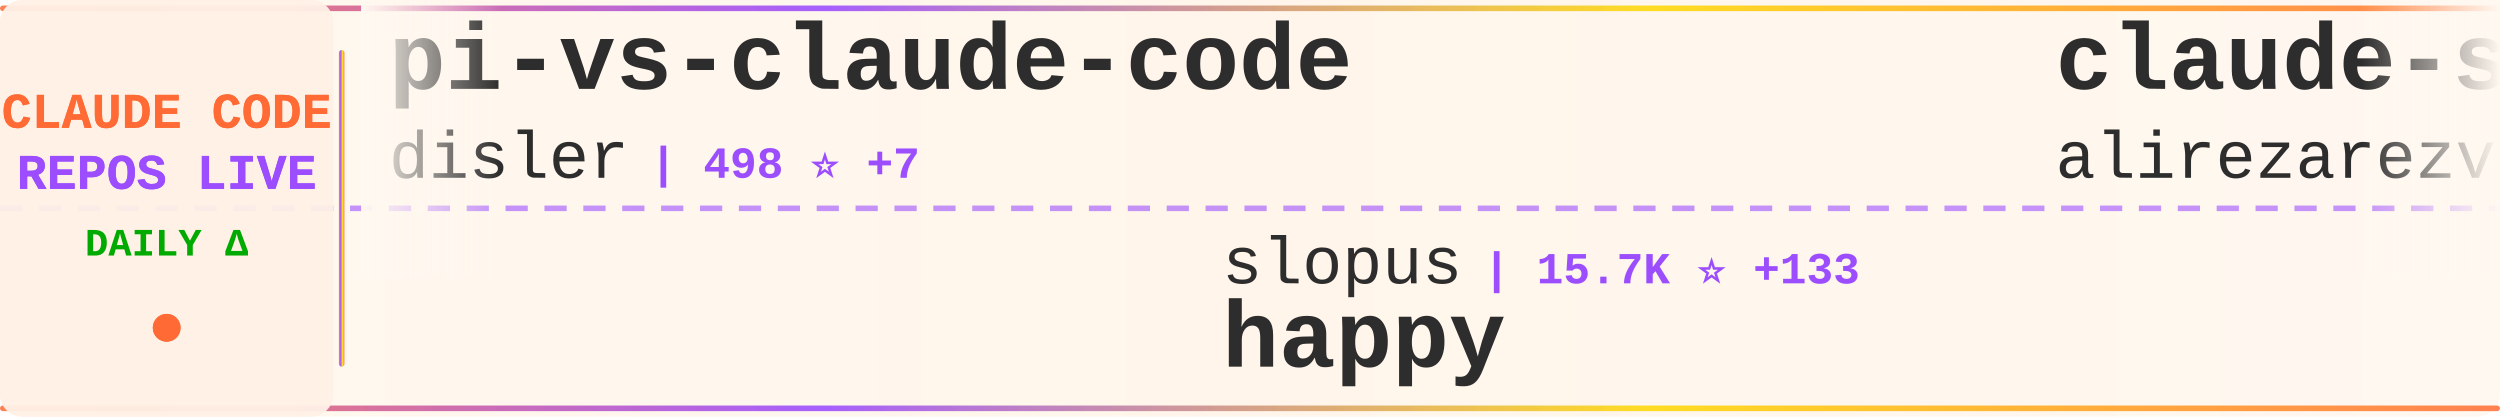
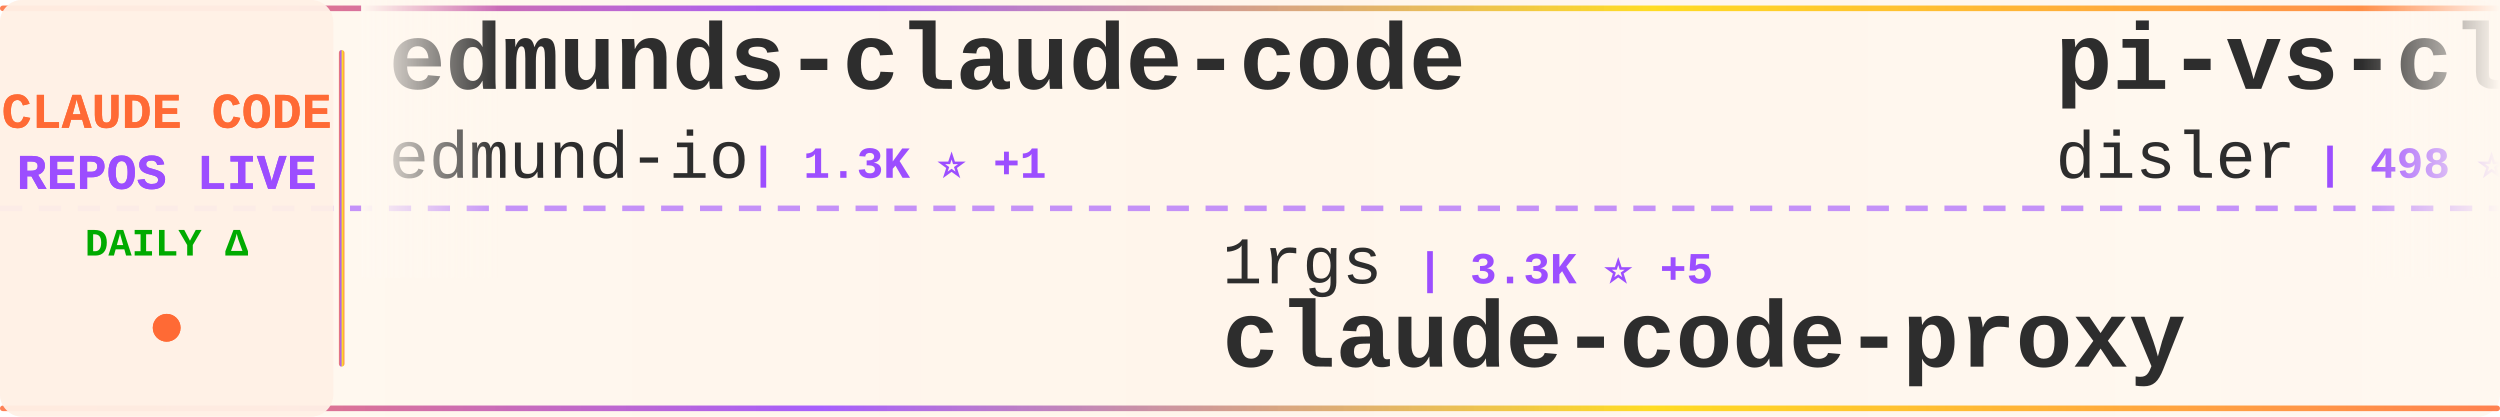
<svg xmlns="http://www.w3.org/2000/svg" width="900" height="150">
  <defs>
    <linearGradient id="tickerBg" x1="0%" y1="0%" x2="100%" y2="0%">
      <stop offset="0%" style="stop-color:#fff8f0;stop-opacity:0.98" />
      <stop offset="50%" style="stop-color:#fff5eb;stop-opacity:1" />
      <stop offset="100%" style="stop-color:#fff8f0;stop-opacity:0.98" />
    </linearGradient>
    <linearGradient id="borderGrad" x1="0%" y1="0%" x2="100%" y2="0%">
      <stop offset="0%" style="stop-color:#FF6B35;stop-opacity:0.85">
        <animate attributeName="stop-opacity" values="0.85;1;0.85" dur="2s" repeatCount="indefinite" />
      </stop>
      <stop offset="33%" style="stop-color:#9C4EFF;stop-opacity:0.9">
        <animate attributeName="stop-opacity" values="0.9;1;0.9" dur="2.2s" repeatCount="indefinite" />
      </stop>
      <stop offset="66%" style="stop-color:#FFD700;stop-opacity:0.85">
        <animate attributeName="stop-opacity" values="0.85;1;0.85" dur="1.8s" repeatCount="indefinite" />
      </stop>
      <stop offset="100%" style="stop-color:#FF6B35;stop-opacity:0.85">
        <animate attributeName="stop-opacity" values="0.85;1;0.85" dur="2s" repeatCount="indefinite" />
      </stop>
    </linearGradient>
    <filter id="textGlow">
      <feGaussianBlur stdDeviation="0.15" result="coloredBlur" />
      <feMerge>
        <feMergeNode in="coloredBlur" />
        <feMergeNode in="SourceGraphic" />
      </feMerge>
    </filter>
    <filter id="metricGlow">
      <feGaussianBlur stdDeviation="0.2" result="coloredBlur" />
      <feMerge>
        <feMergeNode in="coloredBlur" />
        <feMergeNode in="SourceGraphic" />
      </feMerge>
    </filter>
    <linearGradient id="leftFade" x1="0%" y1="0%" x2="100%" y2="0%">
      <stop offset="0%" style="stop-color:#fff8f0;stop-opacity:1" />
      <stop offset="100%" style="stop-color:#fff8f0;stop-opacity:0" />
    </linearGradient>
    <linearGradient id="rightFade" x1="0%" y1="0%" x2="100%" y2="0%">
      <stop offset="0%" style="stop-color:#fff8f0;stop-opacity:0" />
      <stop offset="100%" style="stop-color:#fff8f0;stop-opacity:1" />
    </linearGradient>
  </defs>
  <rect width="900" height="150" fill="url(#tickerBg)" rx="8" />
  <rect x="0" y="2" width="900" height="2" fill="url(#borderGrad)" rx="1" />
  <rect x="0" y="146" width="900" height="2" fill="url(#borderGrad)" rx="1" />
  <line x1="0" y1="75" x2="900" y2="75" stroke="#9C4EFF" stroke-width="2" stroke-dasharray="8 6" opacity="0.6" />
  <rect x="0" y="0" width="120" height="150" fill="#fff0e6" opacity="0.95" rx="8" />
  <text x="60" y="46" font-family="'Courier New', monospace" font-size="18" font-weight="bold" fill="#FF6B35" text-anchor="middle" filter="url(#textGlow)">
    CLAUDE CODE
  </text>
  <text x="60" y="68" font-family="'Courier New', monospace" font-size="18" font-weight="bold" fill="#9C4EFF" text-anchor="middle" filter="url(#textGlow)">
    REPOS LIVE
  </text>
  <text x="60" y="92" font-family="'Courier New', monospace" font-size="14" font-weight="bold" fill="#00aa00" text-anchor="middle">
    DAILY Δ
  </text>
  <circle cx="60" cy="118" r="5" fill="#FF6B35" filter="url(#metricGlow)">
    <animate attributeName="r" values="4;6;4" dur="1.5s" repeatCount="indefinite" />
    <animate attributeName="opacity" values="0.6;1;0.6" dur="1.5s" repeatCount="indefinite" />
  </circle>
  <rect x="122" y="18" width="2" height="114" fill="url(#borderGrad)" rx="1" />
  <clipPath id="tickerClip">
    <rect x="130" y="0" width="770" height="150" />
  </clipPath>
  <g clip-path="url(#tickerClip)">
    <g id="tickerItems">
      <animateTransform attributeName="transform" attributeType="XML" type="translate" from="0 0" to="-3000 0" dur="54s" repeatCount="indefinite" />
      <g transform="translate(0, 0)">
+         <text x="140" y="32" font-family="'Courier New', monospace" font-size="34" font-weight="bold" fill="#2d2d2d">edmunds-claude-code</text>
+         <text x="140" y="64" font-family="'Courier New', monospace" font-size="24" font-weight="normal" fill="#2d2d2d" opacity="1.0">edmund-io</text>
+         <text x="270" y="64" font-family="'Courier New', monospace" font-size="16" font-weight="bold" fill="#9C4EFF"> | 1.3K ⭐ +1</text>
+       </g>
+       <g transform="translate(300, 0)">
+         <text x="140" y="102" font-family="'Courier New', monospace" font-size="24" font-weight="normal" fill="#2d2d2d" opacity="1.0">1rgs</text>
+         <text x="210" y="102" font-family="'Courier New', monospace" font-size="16" font-weight="bold" fill="#9C4EFF"> | 3.3K ⭐ +5</text>
+         <text x="140" y="132" font-family="'Courier New', monospace" font-size="34" font-weight="bold" fill="#2d2d2d">claude-code-proxy</text>
+       </g>
+       <g transform="translate(600, 0)">
        <text x="140" y="32" font-family="'Courier New', monospace" font-size="34" font-weight="bold" fill="#2d2d2d">pi-vs-claude-code</text>
        <text x="140" y="64" font-family="'Courier New', monospace" font-size="24" font-weight="normal" fill="#2d2d2d" opacity="1.0">disler</text>
-         <text x="234" y="64" font-family="'Courier New', monospace" font-size="16" font-weight="bold" fill="#9C4EFF"> | 498 ⭐ +7</text>
-       </g>
-       <g transform="translate(300, 0)">
-         <text x="140" y="102" font-family="'Courier New', monospace" font-size="24" font-weight="normal" fill="#2d2d2d" opacity="1.0">slopus</text>
-         <text x="234" y="102" font-family="'Courier New', monospace" font-size="16" font-weight="bold" fill="#9C4EFF"> | 15.7K ⭐ +133</text>
-         <text x="140" y="132" font-family="'Courier New', monospace" font-size="34" font-weight="bold" fill="#2d2d2d">happy</text>
-       </g>
-       <g transform="translate(600, 0)">
-         <text x="140" y="32" font-family="'Courier New', monospace" font-size="34" font-weight="bold" fill="#2d2d2d">claude-skills</text>
-         <text x="140" y="64" font-family="'Courier New', monospace" font-size="24" font-weight="normal" fill="#2d2d2d" opacity="1.0">alirezarezvani</text>
-         <text x="330" y="64" font-family="'Courier New', monospace" font-size="16" font-weight="bold" fill="#9C4EFF"> | 5.8K ⭐ +223</text>
+         <text x="234" y="64" font-family="'Courier New', monospace" font-size="16" font-weight="bold" fill="#9C4EFF"> | 498 ⭐ +6</text>
      </g>
      <g transform="translate(900, 0)">
-         <text x="140" y="102" font-family="'Courier New', monospace" font-size="24" font-weight="normal" fill="#2d2d2d" opacity="1.0">alirezarezvani</text>
-         <text x="330" y="102" font-family="'Courier New', monospace" font-size="16" font-weight="bold" fill="#9C4EFF"> | 629 ⭐ +4</text>
-         <text x="140" y="132" font-family="'Courier New', monospace" font-size="34" font-weight="bold" fill="#2d2d2d">claude-code-tresor</text>
+         <text x="140" y="102" font-family="'Courier New', monospace" font-size="24" font-weight="normal" fill="#2d2d2d" opacity="1.0">Yuyz0112</text>
+         <text x="258" y="102" font-family="'Courier New', monospace" font-size="16" font-weight="bold" fill="#9C4EFF"> | 2.2K ⭐ +4</text>
+         <text x="140" y="132" font-family="'Courier New', monospace" font-size="34" font-weight="bold" fill="#2d2d2d">claude-code-reverse</text>
      </g>
      <g transform="translate(1200, 0)">
-         <text x="140" y="32" font-family="'Courier New', monospace" font-size="34" font-weight="bold" fill="#2d2d2d">nanoclaw</text>
-         <text x="140" y="64" font-family="'Courier New', monospace" font-size="24" font-weight="normal" fill="#2d2d2d" opacity="1.0">qwibitai</text>
-         <text x="258" y="64" font-family="'Courier New', monospace" font-size="16" font-weight="bold" fill="#9C4EFF"> | 24.2K ⭐ +284</text>
+         <text x="140" y="32" font-family="'Courier New', monospace" font-size="34" font-weight="bold" fill="#2d2d2d">claude-code-webui</text>
+         <text x="140" y="64" font-family="'Courier New', monospace" font-size="24" font-weight="normal" fill="#2d2d2d" opacity="1.0">sugyan</text>
+         <text x="234" y="64" font-family="'Courier New', monospace" font-size="16" font-weight="bold" fill="#9C4EFF"> | 970 ⭐ +4</text>
      </g>
      <g transform="translate(1500, 0)">
-         <text x="140" y="102" font-family="'Courier New', monospace" font-size="24" font-weight="normal" fill="#2d2d2d" opacity="1.0">pedrohcgs</text>
-         <text x="270" y="102" font-family="'Courier New', monospace" font-size="16" font-weight="bold" fill="#9C4EFF"> | 686 ⭐ +15</text>
-         <text x="140" y="132" font-family="'Courier New', monospace" font-size="34" font-weight="bold" fill="#2d2d2d">claude-code-my-workflow</text>
+         <text x="140" y="102" font-family="'Courier New', monospace" font-size="24" font-weight="normal" fill="#2d2d2d" opacity="1.0">steipete</text>
+         <text x="258" y="102" font-family="'Courier New', monospace" font-size="16" font-weight="bold" fill="#9C4EFF"> | 1.2K ⭐ +1</text>
+         <text x="140" y="132" font-family="'Courier New', monospace" font-size="34" font-weight="bold" fill="#2d2d2d">claude-code-mcp</text>
      </g>
      <g transform="translate(1800, 0)">
-         <text x="140" y="32" font-family="'Courier New', monospace" font-size="34" font-weight="bold" fill="#2d2d2d">claude-code</text>
-         <text x="140" y="64" font-family="'Courier New', monospace" font-size="24" font-weight="normal" fill="#2d2d2d" opacity="1.0">anthropics</text>
-         <text x="282" y="64" font-family="'Courier New', monospace" font-size="16" font-weight="bold" fill="#9C4EFF"> | 79.8K ⭐ +468</text>
+         <text x="140" y="32" font-family="'Courier New', monospace" font-size="34" font-weight="bold" fill="#2d2d2d">wechat-bot</text>
+         <text x="140" y="64" font-family="'Courier New', monospace" font-size="24" font-weight="normal" fill="#2d2d2d" opacity="1.0">cixingguangming55555</text>
+         <text x="402" y="64" font-family="'Courier New', monospace" font-size="16" font-weight="bold" fill="#9C4EFF"> | 2.5K ⭐</text>
      </g>
      <g transform="translate(2100, 0)">
-         <text x="140" y="102" font-family="'Courier New', monospace" font-size="24" font-weight="normal" fill="#2d2d2d" opacity="1.0">wshobson</text>
-         <text x="258" y="102" font-family="'Courier New', monospace" font-size="16" font-weight="bold" fill="#9C4EFF"> | 31.6K ⭐ +98</text>
-         <text x="140" y="132" font-family="'Courier New', monospace" font-size="34" font-weight="bold" fill="#2d2d2d">agents</text>
+         <text x="140" y="102" font-family="'Courier New', monospace" font-size="24" font-weight="normal" fill="#2d2d2d" opacity="1.0">Cranot</text>
+         <text x="234" y="102" font-family="'Courier New', monospace" font-size="16" font-weight="bold" fill="#9C4EFF"> | 2.5K ⭐ +1</text>
+         <text x="140" y="132" font-family="'Courier New', monospace" font-size="34" font-weight="bold" fill="#2d2d2d">claude-code-guide</text>
      </g>
      <g transform="translate(2400, 0)">
-         <text x="140" y="32" font-family="'Courier New', monospace" font-size="34" font-weight="bold" fill="#2d2d2d">claude-code-transcripts</text>
-         <text x="140" y="64" font-family="'Courier New', monospace" font-size="24" font-weight="normal" fill="#2d2d2d" opacity="1.0">simonw</text>
-         <text x="234" y="64" font-family="'Courier New', monospace" font-size="16" font-weight="bold" fill="#9C4EFF"> | 1.1K ⭐ +5</text>
+         <text x="140" y="32" font-family="'Courier New', monospace" font-size="34" font-weight="bold" fill="#2d2d2d">claude-code-sub-agents</text>
+         <text x="140" y="64" font-family="'Courier New', monospace" font-size="24" font-weight="normal" fill="#2d2d2d" opacity="1.0">lst97</text>
+         <text x="222" y="64" font-family="'Courier New', monospace" font-size="16" font-weight="bold" fill="#9C4EFF"> | 1.5K ⭐</text>
      </g>
      <g transform="translate(2700, 0)">
-         <text x="140" y="102" font-family="'Courier New', monospace" font-size="24" font-weight="normal" fill="#2d2d2d" opacity="1.0">zhukunpenglinyutong</text>
-         <text x="390" y="102" font-family="'Courier New', monospace" font-size="16" font-weight="bold" fill="#9C4EFF"> | 2.0K ⭐ +40</text>
-         <text x="140" y="132" font-family="'Courier New', monospace" font-size="34" font-weight="bold" fill="#2d2d2d">idea-claude-code-gui</text>
+         <text x="140" y="102" font-family="'Courier New', monospace" font-size="24" font-weight="normal" fill="#2d2d2d" opacity="1.0">wasabeef</text>
+         <text x="258" y="102" font-family="'Courier New', monospace" font-size="16" font-weight="bold" fill="#9C4EFF"> | 1.0K ⭐ +1</text>
+         <text x="140" y="132" font-family="'Courier New', monospace" font-size="34" font-weight="bold" fill="#2d2d2d">claude-code-cookbook</text>
      </g>
      <g transform="translate(3000, 0)">
+         <text x="140" y="32" font-family="'Courier New', monospace" font-size="34" font-weight="bold" fill="#2d2d2d">edmunds-claude-code</text>
+         <text x="140" y="64" font-family="'Courier New', monospace" font-size="24" font-weight="normal" fill="#2d2d2d" opacity="1.0">edmund-io</text>
+         <text x="270" y="64" font-family="'Courier New', monospace" font-size="16" font-weight="bold" fill="#9C4EFF"> | 1.3K ⭐ +1</text>
+       </g>
+       <g transform="translate(3300, 0)">
+         <text x="140" y="102" font-family="'Courier New', monospace" font-size="24" font-weight="normal" fill="#2d2d2d" opacity="1.0">1rgs</text>
+         <text x="210" y="102" font-family="'Courier New', monospace" font-size="16" font-weight="bold" fill="#9C4EFF"> | 3.3K ⭐ +5</text>
+         <text x="140" y="132" font-family="'Courier New', monospace" font-size="34" font-weight="bold" fill="#2d2d2d">claude-code-proxy</text>
+       </g>
+       <g transform="translate(3600, 0)">
        <text x="140" y="32" font-family="'Courier New', monospace" font-size="34" font-weight="bold" fill="#2d2d2d">pi-vs-claude-code</text>
        <text x="140" y="64" font-family="'Courier New', monospace" font-size="24" font-weight="normal" fill="#2d2d2d" opacity="1.0">disler</text>
-         <text x="234" y="64" font-family="'Courier New', monospace" font-size="16" font-weight="bold" fill="#9C4EFF"> | 498 ⭐ +7</text>
-       </g>
-       <g transform="translate(3300, 0)">
-         <text x="140" y="102" font-family="'Courier New', monospace" font-size="24" font-weight="normal" fill="#2d2d2d" opacity="1.0">slopus</text>
-         <text x="234" y="102" font-family="'Courier New', monospace" font-size="16" font-weight="bold" fill="#9C4EFF"> | 15.7K ⭐ +133</text>
-         <text x="140" y="132" font-family="'Courier New', monospace" font-size="34" font-weight="bold" fill="#2d2d2d">happy</text>
-       </g>
-       <g transform="translate(3600, 0)">
-         <text x="140" y="32" font-family="'Courier New', monospace" font-size="34" font-weight="bold" fill="#2d2d2d">claude-skills</text>
-         <text x="140" y="64" font-family="'Courier New', monospace" font-size="24" font-weight="normal" fill="#2d2d2d" opacity="1.0">alirezarezvani</text>
-         <text x="330" y="64" font-family="'Courier New', monospace" font-size="16" font-weight="bold" fill="#9C4EFF"> | 5.8K ⭐ +223</text>
+         <text x="234" y="64" font-family="'Courier New', monospace" font-size="16" font-weight="bold" fill="#9C4EFF"> | 498 ⭐ +6</text>
      </g>
      <g transform="translate(3900, 0)">
-         <text x="140" y="102" font-family="'Courier New', monospace" font-size="24" font-weight="normal" fill="#2d2d2d" opacity="1.0">alirezarezvani</text>
-         <text x="330" y="102" font-family="'Courier New', monospace" font-size="16" font-weight="bold" fill="#9C4EFF"> | 629 ⭐ +4</text>
-         <text x="140" y="132" font-family="'Courier New', monospace" font-size="34" font-weight="bold" fill="#2d2d2d">claude-code-tresor</text>
+         <text x="140" y="102" font-family="'Courier New', monospace" font-size="24" font-weight="normal" fill="#2d2d2d" opacity="1.0">Yuyz0112</text>
+         <text x="258" y="102" font-family="'Courier New', monospace" font-size="16" font-weight="bold" fill="#9C4EFF"> | 2.2K ⭐ +4</text>
+         <text x="140" y="132" font-family="'Courier New', monospace" font-size="34" font-weight="bold" fill="#2d2d2d">claude-code-reverse</text>
      </g>
    </g>
  </g>
  <rect x="130" y="0" width="50" height="100" fill="url(#leftFade)" />
  <rect x="850" y="0" width="50" height="100" fill="url(#rightFade)" />
</svg>
